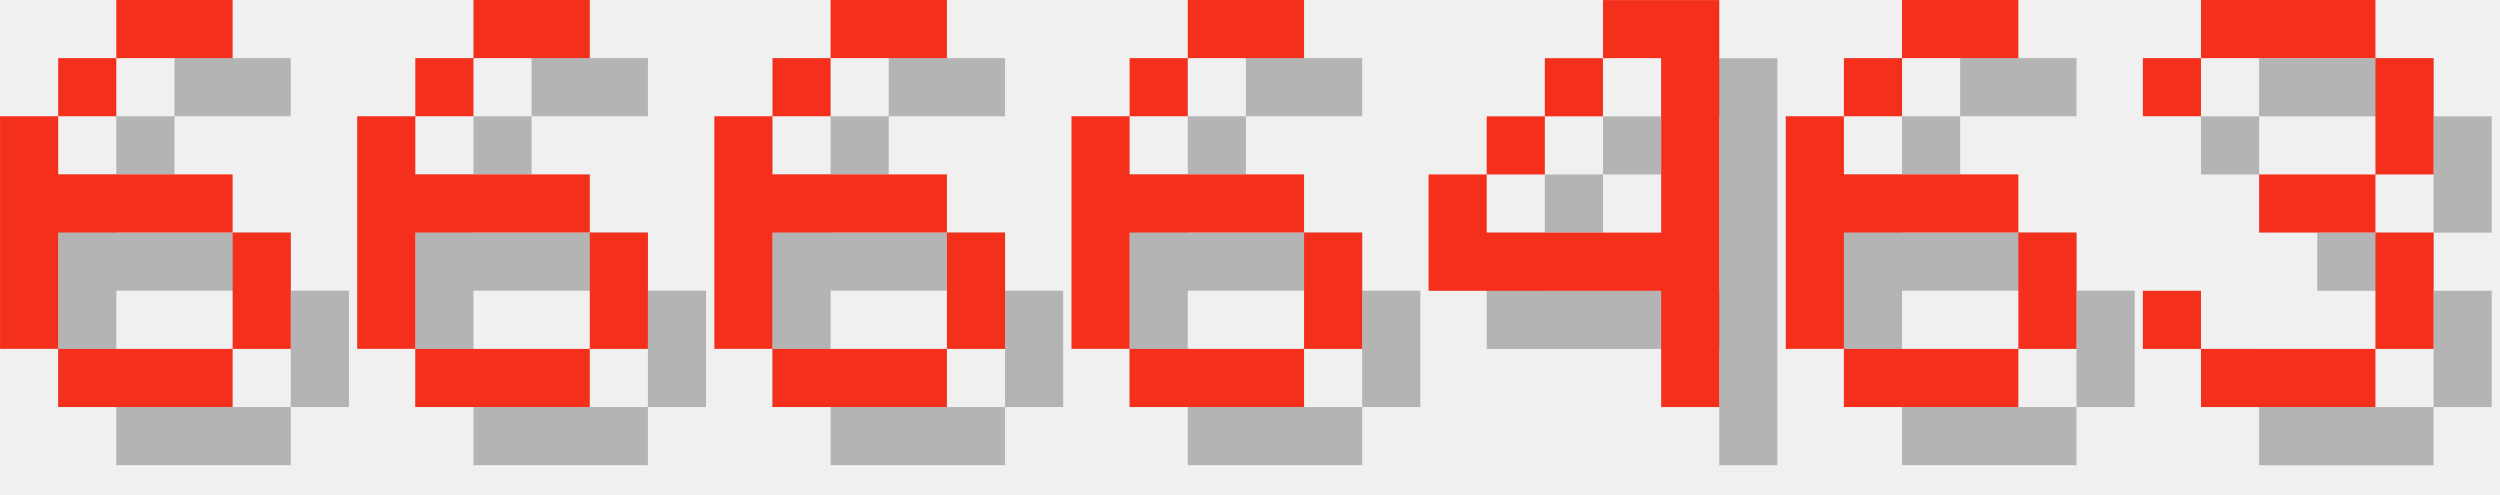
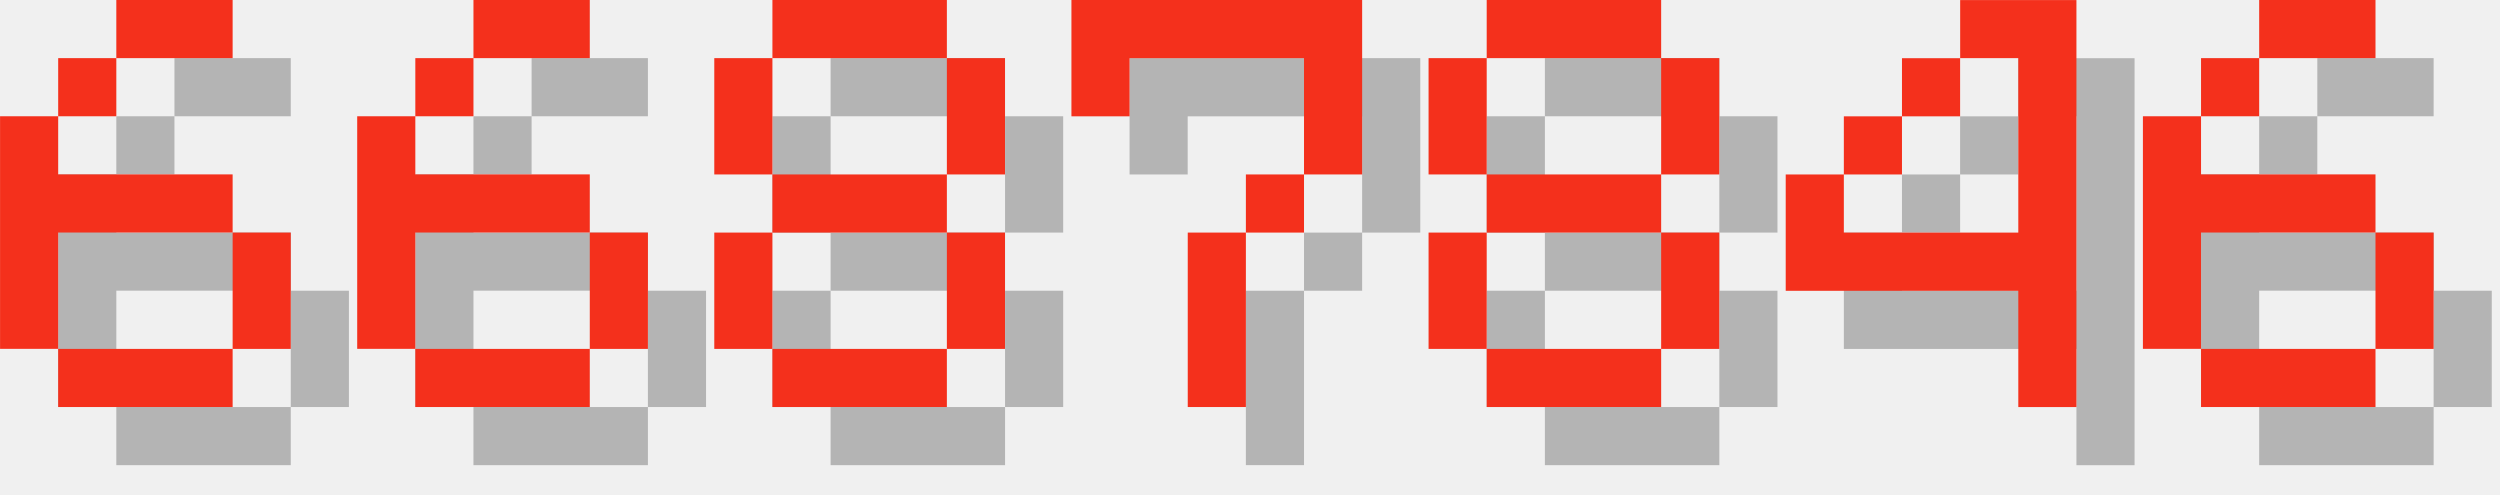
<svg xmlns="http://www.w3.org/2000/svg" version="1.1" width="182.0" height="36">
  <style>
        .text-foreground {
            fill: #F4301C;
        }
        .text-shadow {
            fill: #000000;
            fill-opacity: 0.25;
        }
    </style>
  <g class="digit" id="digit_6" transform="translate(0.0, 0), scale(4)">
    <path id="digit_6_shadow" class="text-shadow" d="m3.175 1.058v1.058h2.117v-1.058h-2.117zm0 1.058h-1.058v1.058h1.058v-1.058zm-1.058 1.058h-1.058v4.233h1.058v-2.117h3.175v-1.058h-3.175v-1.058zm3.175 2.117v2.117h1.058v-2.117h-1.058zm0 2.117h-3.175v1.058h3.175v-1.058z" fill-opacity=".5" style="paint-order:stroke fill markers" />
    <path id="digit_6_fg" class="text-foreground" d="m2.117 0v1.058h2.117v-1.058h-2.117zm0 1.058h-1.058v1.058h1.058v-1.058zm-1.058 1.058h-1.058v4.233h1.058v-2.117h3.175v-1.058h-3.175v-1.058zm3.175 2.117v2.117h1.058v-2.117h-1.058zm0 2.117h-3.175v1.058h3.175v-1.058z" fill="#fff" style="paint-order:stroke fill markers" />
  </g>
  <g class="digit" id="digit_6" transform="translate(26.0, 0), scale(4)">
    <path id="digit_6_shadow" class="text-shadow" d="m3.175 1.058v1.058h2.117v-1.058h-2.117zm0 1.058h-1.058v1.058h1.058v-1.058zm-1.058 1.058h-1.058v4.233h1.058v-2.117h3.175v-1.058h-3.175v-1.058zm3.175 2.117v2.117h1.058v-2.117h-1.058zm0 2.117h-3.175v1.058h3.175v-1.058z" fill-opacity=".5" style="paint-order:stroke fill markers" />
    <path id="digit_6_fg" class="text-foreground" d="m2.117 0v1.058h2.117v-1.058h-2.117zm0 1.058h-1.058v1.058h1.058v-1.058zm-1.058 1.058h-1.058v4.233h1.058v-2.117h3.175v-1.058h-3.175v-1.058zm3.175 2.117v2.117h1.058v-2.117h-1.058zm0 2.117h-3.175v1.058h3.175v-1.058z" fill="#fff" style="paint-order:stroke fill markers" />
  </g>
-   <g class="digit" id="digit_6" transform="translate(52.0, 0), scale(4)">
+   <g class="digit" id="digit_8" transform="translate(52.0, 0), scale(4)">
+     <path id="digit_8_shadow" class="text-shadow" d="m2.117 1.058v1.058h3.175v-1.058h-3.175zm3.175 1.058v2.117h1.058v-2.117h-1.058zm0 2.117h-3.175v1.058h3.175v-1.058zm0 1.058v2.117h1.058v-2.117h-1.058zm0 2.117h-3.175v1.058h3.175v-1.058zm-3.175 0v-2.117h-1.058v2.117h1.058zm0-3.175v-2.117h-1.058v2.117h1.058z" fill-opacity=".5" style="paint-order:stroke fill markers" />
+     <path id="digit_8_fg" class="text-foreground" d="m1.058 0v1.058h3.175v-1.058h-3.175zm3.175 1.058v2.117h1.058v-2.117h-1.058zm0 2.117h-3.175v1.058h3.175v-1.058zm0 1.058v2.117h1.058v-2.117h-1.058zm0 2.117h-3.175v1.058h3.175v-1.058zm-3.175 0v-2.117h-1.058v2.117h1.058zm0-3.175v-2.117h-1.058v2.117h1.058z" fill="#fff" style="paint-order:stroke fill markers" />
+   </g>
+   <g class="digit" id="digit_7" transform="translate(78.0, 0), scale(4)">
+     <path id="digit_7_shadow" class="text-shadow" d="m1.058 1.058 2e-6 2.117h1.058v-1.058h3.175v1.058l2e-7 1.058h-1.058v1.058h-1.058l4e-7 3.175 1.058 1e-7v-3.175h1.058v-1.058h1.058l5e-7 -1.058v-2.117z" fill-opacity=".5" style="paint-order:stroke fill markers" />
+     <path id="digit_7_fg" class="text-foreground" d="m0 0 2e-6 2.117h1.058v-1.058h3.175v1.058l2e-7 1.058h-1.058v1.058h-1.058l4e-7 3.175 1.058 1e-7v-3.175h1.058v-1.058h1.058l5e-7 -1.058v-2.117z" fill="#fff" style="paint-order:stroke fill markers" />
+   </g>
+   <g class="digit" id="digit_8" transform="translate(104.0, 0), scale(4)">
+     <path id="digit_8_shadow" class="text-shadow" d="m2.117 1.058v1.058h3.175v-1.058h-3.175zm3.175 1.058v2.117h1.058v-2.117h-1.058zm0 2.117h-3.175v1.058h3.175v-1.058zm0 1.058v2.117h1.058v-2.117h-1.058zm0 2.117h-3.175v1.058h3.175v-1.058zm-3.175 0v-2.117h-1.058v2.117h1.058zm0-3.175v-2.117h-1.058v2.117h1.058z" fill-opacity=".5" style="paint-order:stroke fill markers" />
+     <path id="digit_8_fg" class="text-foreground" d="m1.058 0v1.058h3.175v-1.058h-3.175zm3.175 1.058v2.117h1.058v-2.117h-1.058zm0 2.117h-3.175v1.058h3.175v-1.058zm0 1.058v2.117h1.058v-2.117h-1.058zm0 2.117h-3.175v1.058h3.175v-1.058zm-3.175 0v-2.117h-1.058v2.117h1.058zm0-3.175v-2.117h-1.058v2.117h1.058z" fill="#fff" style="paint-order:stroke fill markers" />
+   </g>
+   <g class="digit" id="digit_4" transform="translate(130.0, 0), scale(4)">
+     <path id="digit_4_shadow" class="text-shadow" d="m4.233 1.058v1.058h1.058v3.175h-3.175v-1.058h-1.058v2.117h4.233v2.117h1.058v-7.408h-2.117zm-2.117 3.175h1.058v-1.058h-1.058v1.058zm1.058-1.058h1.058v-1.058h-1.058v1.058z" fill-opacity=".5" style="paint-order:stroke fill markers" />
+     <path id="digit_4_fg" class="text-foreground" d="m3.175 0v1.058h1.058v3.175h-3.175v-1.058h-1.058v2.117h4.233v2.117h1.058v-7.408h-2.117zm-2.117 3.175h1.058v-1.058h-1.058v1.058zm1.058-1.058h1.058v-1.058h-1.058v1.058z" fill="#fff" style="paint-order:stroke fill markers" />
+   </g>
+   <g class="digit" id="digit_6" transform="translate(156.0, 0), scale(4)">
    <path id="digit_6_shadow" class="text-shadow" d="m3.175 1.058v1.058h2.117v-1.058h-2.117zm0 1.058h-1.058v1.058h1.058v-1.058zm-1.058 1.058h-1.058v4.233h1.058v-2.117h3.175v-1.058h-3.175v-1.058zm3.175 2.117v2.117h1.058v-2.117h-1.058zm0 2.117h-3.175v1.058h3.175v-1.058z" fill-opacity=".5" style="paint-order:stroke fill markers" />
    <path id="digit_6_fg" class="text-foreground" d="m2.117 0v1.058h2.117v-1.058h-2.117zm0 1.058h-1.058v1.058h1.058v-1.058zm-1.058 1.058h-1.058v4.233h1.058v-2.117h3.175v-1.058h-3.175v-1.058zm3.175 2.117v2.117h1.058v-2.117h-1.058zm0 2.117h-3.175v1.058h3.175v-1.058z" fill="#fff" style="paint-order:stroke fill markers" />
  </g>
-   <g class="digit" id="digit_6" transform="translate(78.0, 0), scale(4)">
-     <path id="digit_6_shadow" class="text-shadow" d="m3.175 1.058v1.058h2.117v-1.058h-2.117zm0 1.058h-1.058v1.058h1.058v-1.058zm-1.058 1.058h-1.058v4.233h1.058v-2.117h3.175v-1.058h-3.175v-1.058zm3.175 2.117v2.117h1.058v-2.117h-1.058zm0 2.117h-3.175v1.058h3.175v-1.058z" fill-opacity=".5" style="paint-order:stroke fill markers" />
-     <path id="digit_6_fg" class="text-foreground" d="m2.117 0v1.058h2.117v-1.058h-2.117zm0 1.058h-1.058v1.058h1.058v-1.058zm-1.058 1.058h-1.058v4.233h1.058v-2.117h3.175v-1.058h-3.175v-1.058zm3.175 2.117v2.117h1.058v-2.117h-1.058zm0 2.117h-3.175v1.058h3.175v-1.058z" fill="#fff" style="paint-order:stroke fill markers" />
-   </g>
-   <g class="digit" id="digit_4" transform="translate(104.0, 0), scale(4)">
-     <path id="digit_4_shadow" class="text-shadow" d="m4.233 1.058v1.058h1.058v3.175h-3.175v-1.058h-1.058v2.117h4.233v2.117h1.058v-7.408h-2.117zm-2.117 3.175h1.058v-1.058h-1.058v1.058zm1.058-1.058h1.058v-1.058h-1.058v1.058z" fill-opacity=".5" style="paint-order:stroke fill markers" />
-     <path id="digit_4_fg" class="text-foreground" d="m3.175 0v1.058h1.058v3.175h-3.175v-1.058h-1.058v2.117h4.233v2.117h1.058v-7.408h-2.117zm-2.117 3.175h1.058v-1.058h-1.058v1.058zm1.058-1.058h1.058v-1.058h-1.058v1.058z" fill="#fff" style="paint-order:stroke fill markers" />
-   </g>
-   <g class="digit" id="digit_6" transform="translate(130.0, 0), scale(4)">
-     <path id="digit_6_shadow" class="text-shadow" d="m3.175 1.058v1.058h2.117v-1.058h-2.117zm0 1.058h-1.058v1.058h1.058v-1.058zm-1.058 1.058h-1.058v4.233h1.058v-2.117h3.175v-1.058h-3.175v-1.058zm3.175 2.117v2.117h1.058v-2.117h-1.058zm0 2.117h-3.175v1.058h3.175v-1.058z" fill-opacity=".5" style="paint-order:stroke fill markers" />
-     <path id="digit_6_fg" class="text-foreground" d="m2.117 0v1.058h2.117v-1.058h-2.117zm0 1.058h-1.058v1.058h1.058v-1.058zm-1.058 1.058h-1.058v4.233h1.058v-2.117h3.175v-1.058h-3.175v-1.058zm3.175 2.117v2.117h1.058v-2.117h-1.058zm0 2.117h-3.175v1.058h3.175v-1.058z" fill="#fff" style="paint-order:stroke fill markers" />
-   </g>
-   <g class="digit" id="digit_3" transform="translate(156.0, 0), scale(4)">
-     <path id="digit_3_shadow" class="text-shadow" d="m1.058 2.117v1.058h1.058v-1.058h3.175v2.117h-2.117v1.058h2.117v2.117h-3.175v-1.058h-1.058v1.058h1.058v1.058h3.175v-1.058h1.058v-2.117h-1.058v-1.058h1.058v-2.117h-1.058v-1.058h-3.175v1.058h-1.058z" fill-opacity=".5" style="paint-order:stroke fill markers" />
-     <path id="digit_3_fg" class="text-foreground" d="m0 1.058v1.058h1.058v-1.058h3.175v2.117h-2.117v1.058h2.117v2.117h-3.175v-1.058h-1.058v1.058h1.058v1.058h3.175v-1.058h1.058v-2.117h-1.058v-1.058h1.058v-2.117h-1.058v-1.058h-3.175v1.058h-1.058z" fill="#fff" style="paint-order:stroke fill markers" />
-   </g>
</svg>
